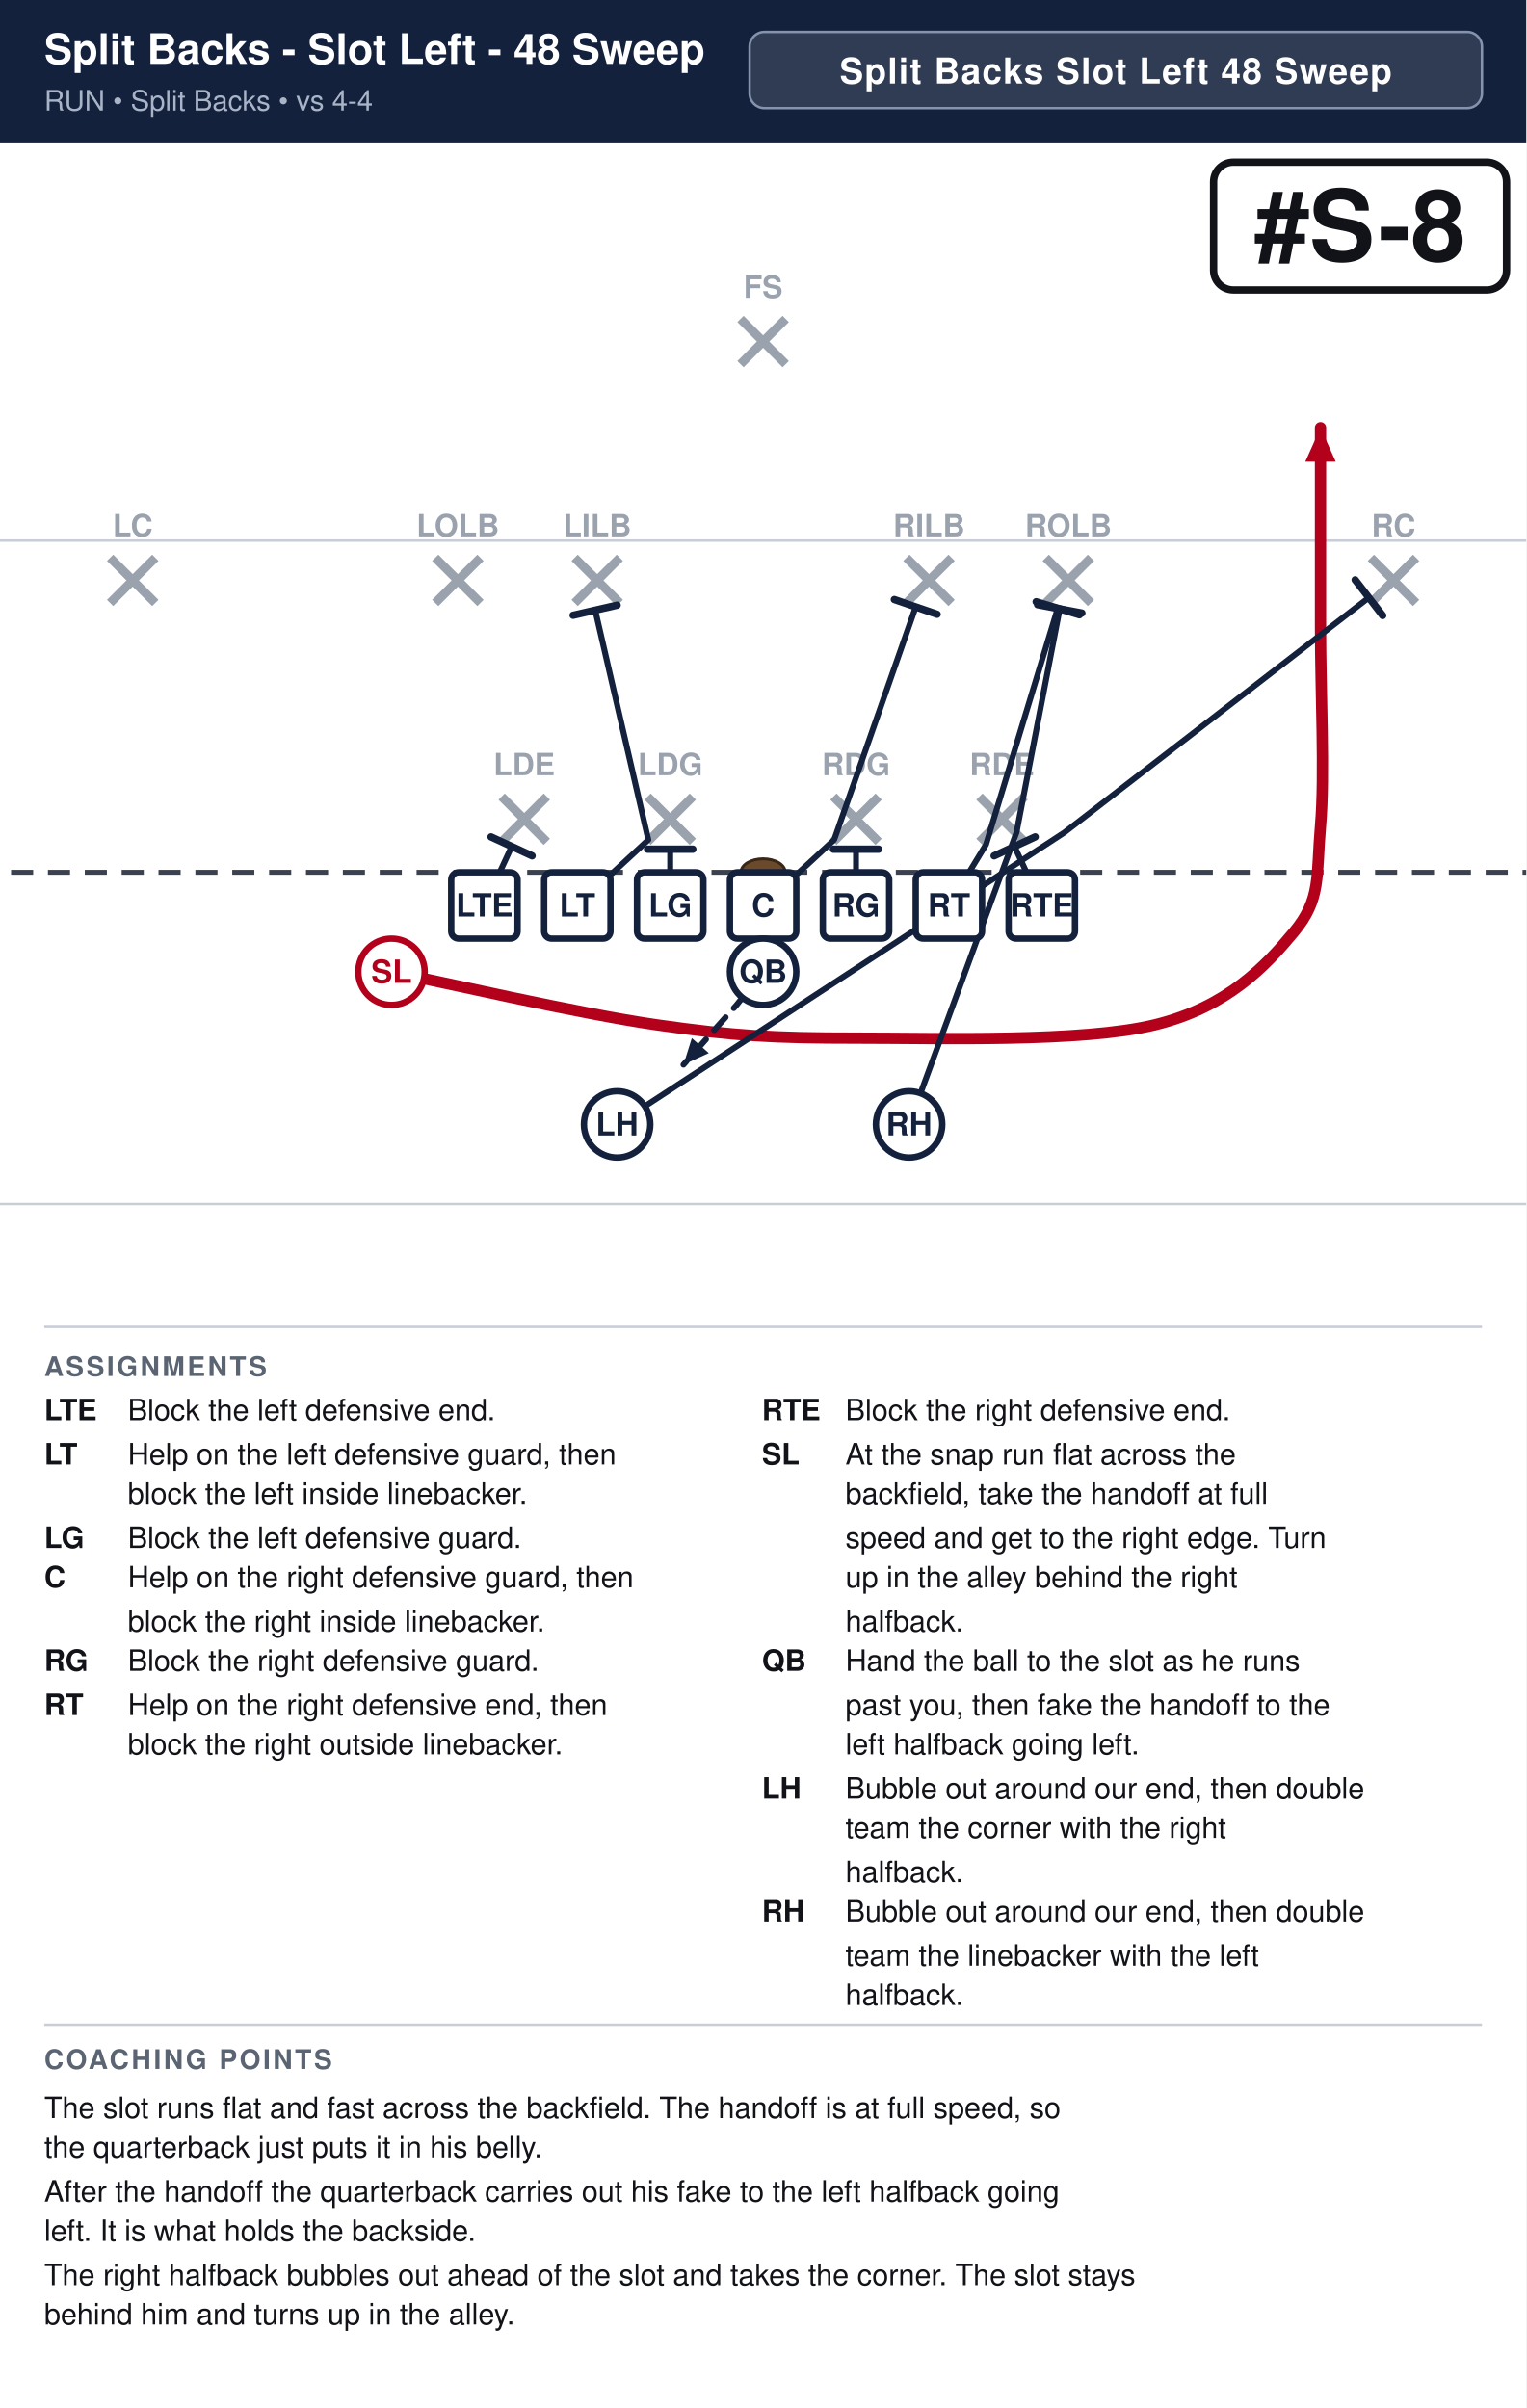
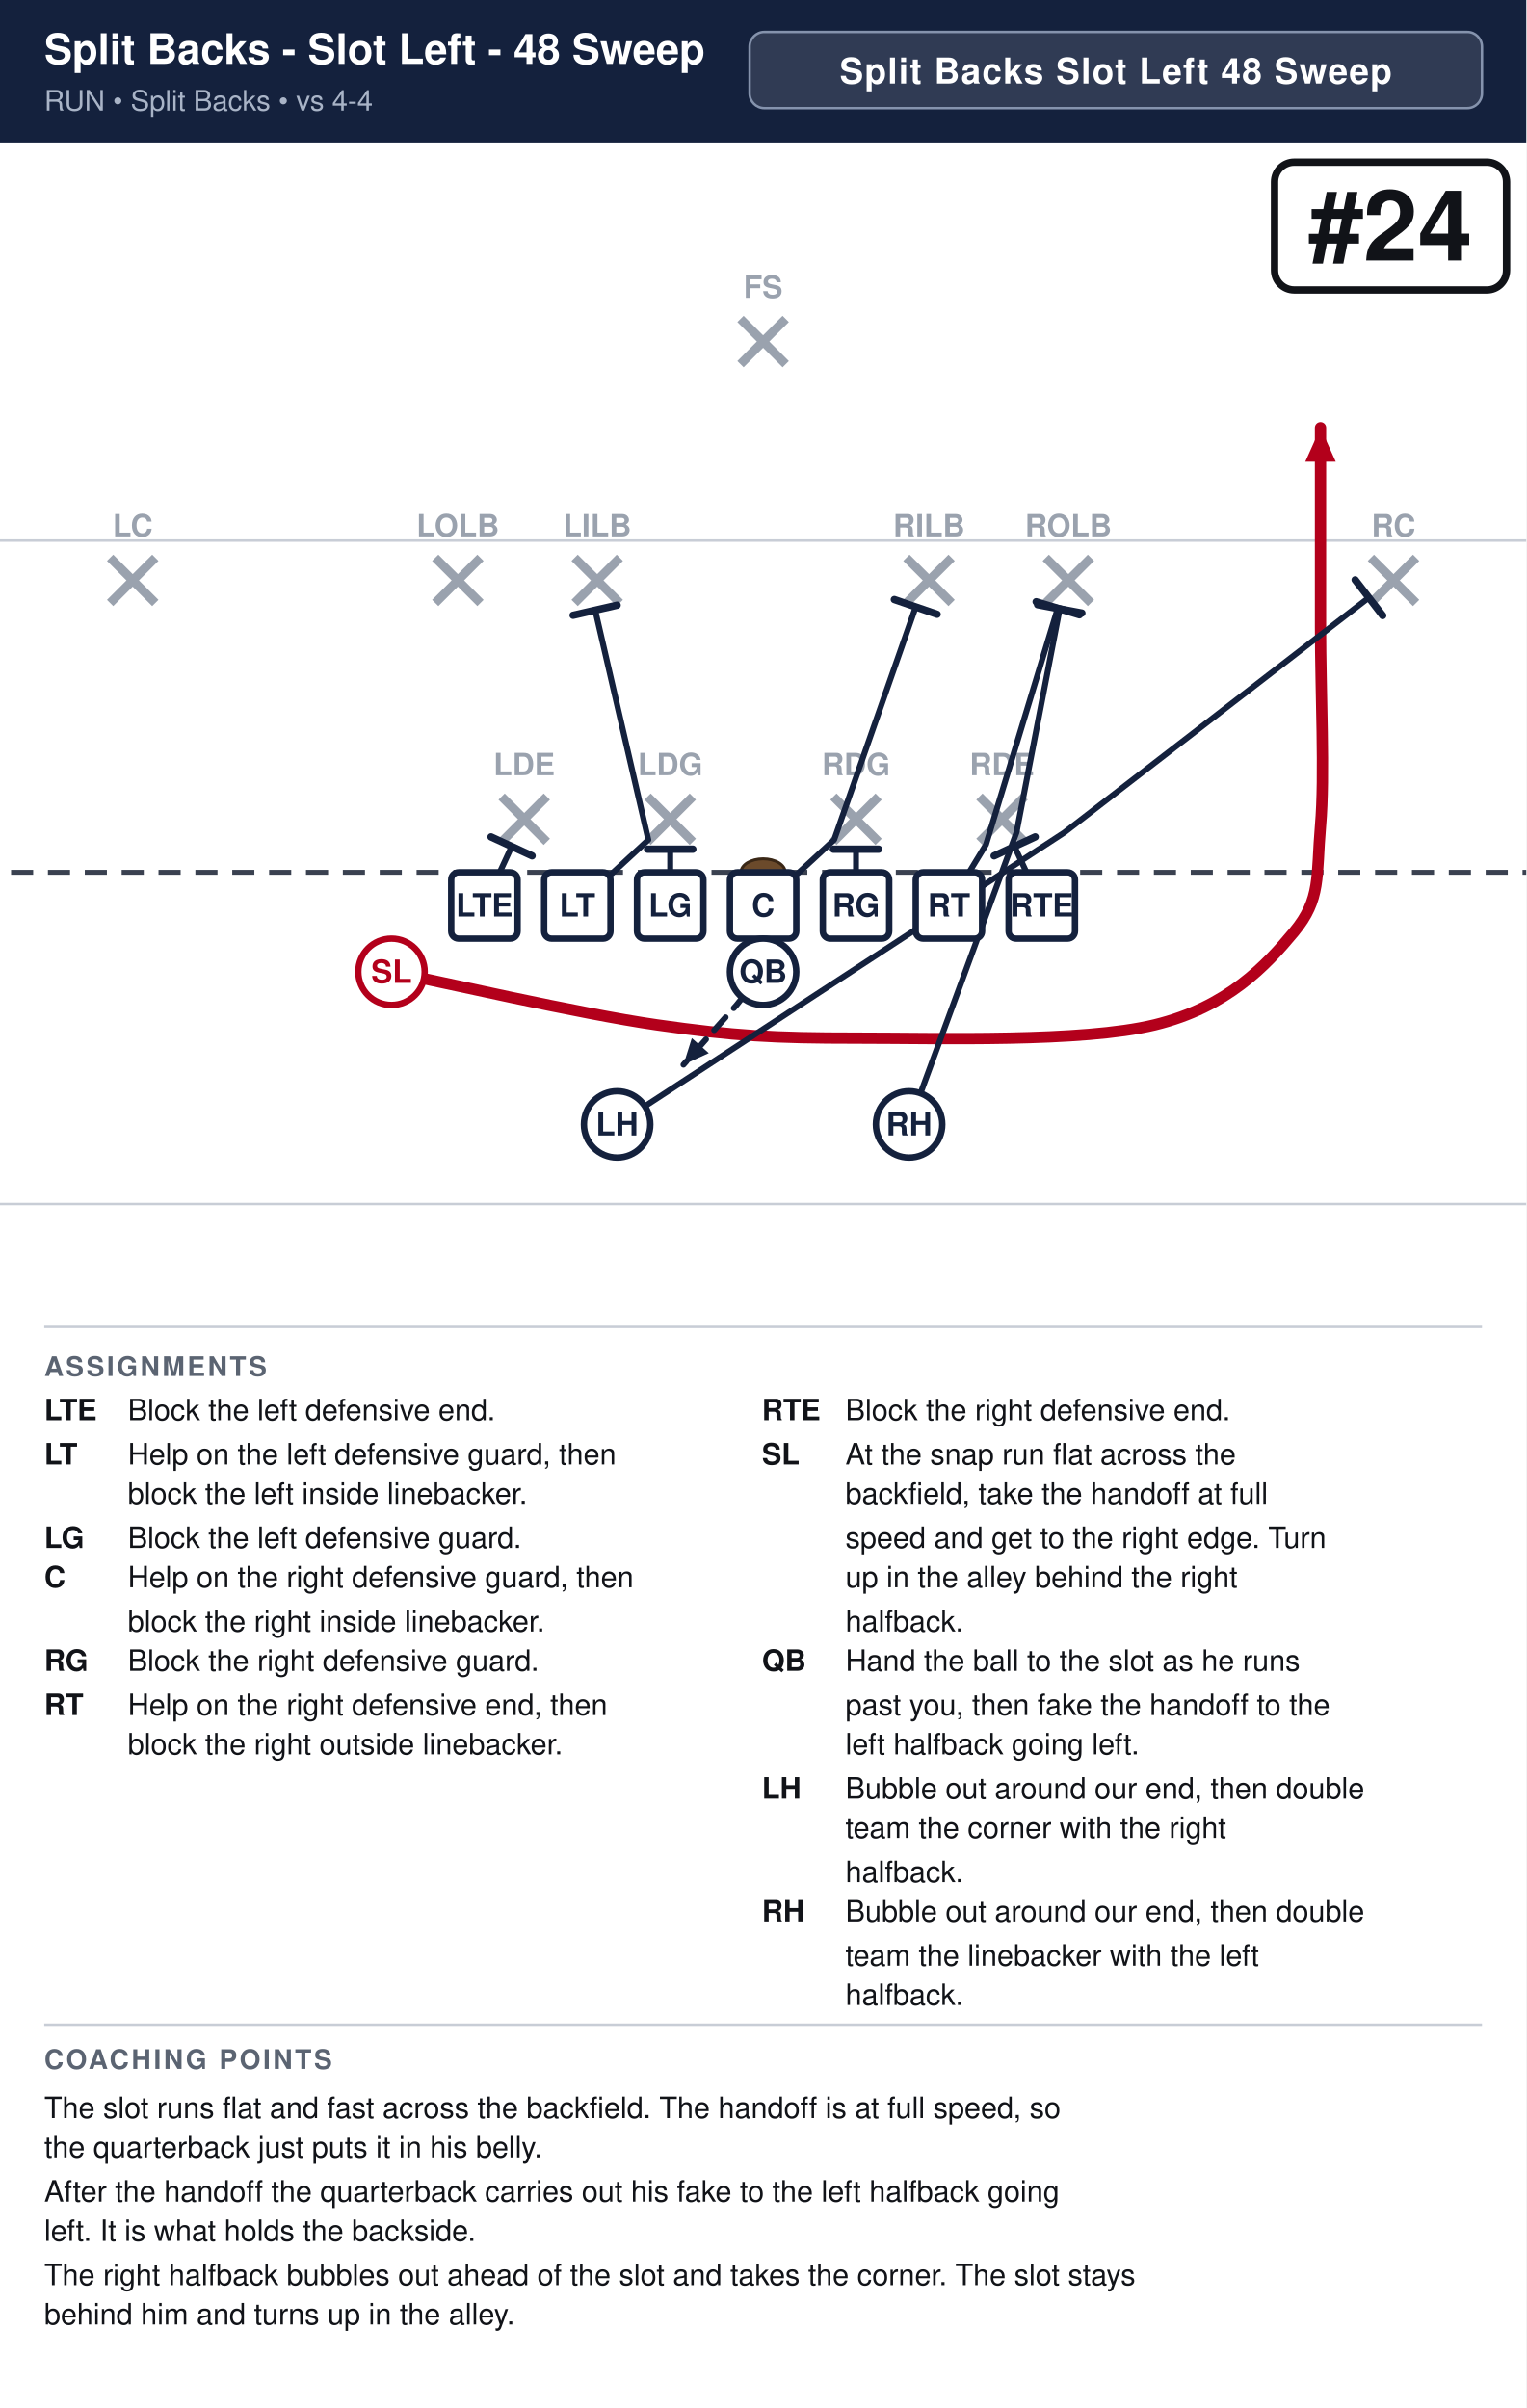
<svg xmlns="http://www.w3.org/2000/svg" width="621" height="980" viewBox="0 0 621 980" font-family="Segoe UI, Helvetica, Arial, sans-serif">
  <rect width="100%" height="100%" fill="#ffffff" />
  <rect x="0" y="0" width="621" height="58" fill="#14213d" />
  <text x="18" y="26" font-size="17.1" font-weight="700" fill="#ffffff">Split Backs - Slot Left - 48 Sweep</text>
  <text x="18" y="45" font-size="11.5" fill="#a9b4c7">RUN  •  Split Backs  •  vs 4-4</text>
  <rect x="305.0" y="13" width="298.0" height="31" rx="6" fill="#ffffff" fill-opacity="0.12" stroke="#8593ad" stroke-width="1" />
  <text x="454.0" y="34" text-anchor="middle" font-size="14.5" font-weight="700" fill="#ffffff" letter-spacing="0.5">Split Backs Slot Left 48 Sweep</text>
  <clipPath id="fieldclip">
    <rect x="0" y="58" width="621" height="472" />
  </clipPath>
  <g clip-path="url(#fieldclip)">
    <g transform="translate(-40.5,31.0)">
      <rect x="0" y="0" width="702" height="513" fill="#ffffff" />
      <line x1="0" y1="459.0" x2="702" y2="459.0" stroke="#c8cdd6" stroke-width="1" />
      <line x1="0" y1="189.0" x2="702" y2="189.0" stroke="#c8cdd6" stroke-width="1" />
      <line x1="0" y1="324.0" x2="702" y2="324.0" stroke="#3a4150" stroke-width="2" stroke-dasharray="9 6" />
      <ellipse cx="351.0" cy="324.0" rx="9" ry="5.5" fill="#6b4a2b" stroke="#3a2716" stroke-width="1.2" />
      <line x1="244.6" y1="293.2" x2="263.0" y2="311.6" stroke="#9aa2ae" stroke-width="3.6" />
      <line x1="263.0" y1="293.2" x2="244.6" y2="311.6" stroke="#9aa2ae" stroke-width="3.6" />
      <text x="253.8" y="284.5" text-anchor="middle" font-size="12.5" fill="#9aa2ae" font-weight="600">LDE</text>
      <line x1="304.0" y1="293.2" x2="322.4" y2="311.6" stroke="#9aa2ae" stroke-width="3.6" />
      <line x1="322.4" y1="293.2" x2="304.0" y2="311.6" stroke="#9aa2ae" stroke-width="3.6" />
      <text x="313.2" y="284.5" text-anchor="middle" font-size="12.5" fill="#9aa2ae" font-weight="600">LDG</text>
      <line x1="379.6" y1="293.2" x2="398.0" y2="311.6" stroke="#9aa2ae" stroke-width="3.6" />
      <line x1="398.0" y1="293.2" x2="379.6" y2="311.6" stroke="#9aa2ae" stroke-width="3.6" />
      <text x="388.8" y="284.5" text-anchor="middle" font-size="12.5" fill="#9aa2ae" font-weight="600">RDG</text>
      <line x1="439.0" y1="293.2" x2="457.4" y2="311.6" stroke="#9aa2ae" stroke-width="3.6" />
      <line x1="457.4" y1="293.2" x2="439.0" y2="311.6" stroke="#9aa2ae" stroke-width="3.6" />
      <text x="448.2" y="284.5" text-anchor="middle" font-size="12.5" fill="#9aa2ae" font-weight="600">RDE</text>
      <line x1="217.6" y1="196.0" x2="236.0" y2="214.4" stroke="#9aa2ae" stroke-width="3.6" />
      <line x1="236.0" y1="196.0" x2="217.6" y2="214.4" stroke="#9aa2ae" stroke-width="3.6" />
      <text x="226.8" y="187.3" text-anchor="middle" font-size="12.5" fill="#9aa2ae" font-weight="600">LOLB</text>
      <line x1="274.3" y1="196.0" x2="292.7" y2="214.4" stroke="#9aa2ae" stroke-width="3.6" />
      <line x1="292.7" y1="196.0" x2="274.3" y2="214.4" stroke="#9aa2ae" stroke-width="3.6" />
      <text x="283.5" y="187.3" text-anchor="middle" font-size="12.5" fill="#9aa2ae" font-weight="600">LILB</text>
      <line x1="409.3" y1="196.0" x2="427.7" y2="214.4" stroke="#9aa2ae" stroke-width="3.6" />
      <line x1="427.7" y1="196.0" x2="409.3" y2="214.4" stroke="#9aa2ae" stroke-width="3.6" />
      <text x="418.5" y="187.3" text-anchor="middle" font-size="12.5" fill="#9aa2ae" font-weight="600">RILB</text>
      <line x1="466.0" y1="196.0" x2="484.4" y2="214.4" stroke="#9aa2ae" stroke-width="3.6" />
      <line x1="484.4" y1="196.0" x2="466.0" y2="214.4" stroke="#9aa2ae" stroke-width="3.6" />
      <text x="475.2" y="187.3" text-anchor="middle" font-size="12.5" fill="#9aa2ae" font-weight="600">ROLB</text>
      <line x1="85.3" y1="196.0" x2="103.7" y2="214.4" stroke="#9aa2ae" stroke-width="3.6" />
      <line x1="103.7" y1="196.0" x2="85.3" y2="214.4" stroke="#9aa2ae" stroke-width="3.6" />
      <text x="94.5" y="187.3" text-anchor="middle" font-size="12.5" fill="#9aa2ae" font-weight="600">LC</text>
      <line x1="598.3" y1="196.0" x2="616.7" y2="214.4" stroke="#9aa2ae" stroke-width="3.6" />
      <line x1="616.7" y1="196.0" x2="598.3" y2="214.4" stroke="#9aa2ae" stroke-width="3.6" />
      <text x="607.5" y="187.3" text-anchor="middle" font-size="12.5" fill="#9aa2ae" font-weight="600">RC</text>
      <line x1="341.8" y1="98.8" x2="360.2" y2="117.2" stroke="#9aa2ae" stroke-width="3.6" />
      <line x1="360.2" y1="98.8" x2="341.8" y2="117.2" stroke="#9aa2ae" stroke-width="3.6" />
      <text x="351.0" y="90.2" text-anchor="middle" font-size="12.5" fill="#9aa2ae" font-weight="600">FS</text>
      <path d="M237.6,337.5 L248.7,313.5" fill="none" stroke="#14213d" stroke-width="2.4" stroke-linecap="round" stroke-linejoin="round" />
      <line x1="240.3" y1="309.6" x2="257.0" y2="317.3" stroke="#14213d" stroke-width="3.0" stroke-linecap="round" />
      <path d="M275.4,337.5 L304.3,310.8 L282.7,217.4" fill="none" stroke="#14213d" stroke-width="2.4" stroke-linecap="round" stroke-linejoin="round" />
      <line x1="273.7" y1="219.4" x2="291.6" y2="215.3" stroke="#14213d" stroke-width="3.0" stroke-linecap="round" />
      <path d="M313.2,337.5 L313.2,314.6" fill="none" stroke="#14213d" stroke-width="2.4" stroke-linecap="round" stroke-linejoin="round" />
      <line x1="304.0" y1="314.6" x2="322.4" y2="314.6" stroke="#14213d" stroke-width="3.0" stroke-linecap="round" />
      <path d="M351.0,337.5 L379.9,310.8 L413.1,216.0" fill="none" stroke="#14213d" stroke-width="2.4" stroke-linecap="round" stroke-linejoin="round" />
      <line x1="404.4" y1="213.0" x2="421.8" y2="219.0" stroke="#14213d" stroke-width="3.0" stroke-linecap="round" />
      <path d="M388.8,337.5 L388.8,314.6" fill="none" stroke="#14213d" stroke-width="2.4" stroke-linecap="round" stroke-linejoin="round" />
      <line x1="379.6" y1="314.6" x2="398.0" y2="314.6" stroke="#14213d" stroke-width="3.0" stroke-linecap="round" />
      <path d="M426.6,337.5 L441.7,312.7 L470.9,216.5" fill="none" stroke="#14213d" stroke-width="2.4" stroke-linecap="round" stroke-linejoin="round" />
      <line x1="462.1" y1="213.9" x2="479.7" y2="219.2" stroke="#14213d" stroke-width="3.0" stroke-linecap="round" />
      <path d="M464.4,337.5 L453.3,313.5" fill="none" stroke="#14213d" stroke-width="2.4" stroke-linecap="round" stroke-linejoin="round" />
      <line x1="445.0" y1="317.3" x2="461.7" y2="309.6" stroke="#14213d" stroke-width="3.0" stroke-linecap="round" />
      <path d="M199.8,364.5 C217.8,368.1 276.3,381.6 307.8,386.1 C339.3,390.6 355.1,391.5 388.8,391.5 C422.6,391.5 480.6,393.3 510.3,386.1 C540.0,378.9 555.8,361.8 567.0,348.3 C578.2,334.8 576.0,325.8 577.8,305.1 C579.6,284.4 577.8,251.1 577.8,224.1 C577.8,197.1 577.8,156.6 577.8,143.1" fill="none" stroke="#b3001b" stroke-width="4.6" stroke-linecap="round" stroke-linejoin="round" />
      <polygon points="577.8,143.1 584.0,156.9 571.6,156.9" fill="#b3001b" />
      <path d="M351.0,364.5 L340.2,378.0 L318.6,402.3" fill="none" stroke="#14213d" stroke-width="2.4" stroke-linecap="round" stroke-linejoin="round" stroke-dasharray="7 5" />
      <polygon points="318.6,402.3 322.0,391.5 328.9,397.6" fill="#14213d" />
      <path d="M291.6,426.6 L473.6,307.8 L597.5,212.2" fill="none" stroke="#14213d" stroke-width="2.4" stroke-linecap="round" stroke-linejoin="round" />
      <line x1="591.9" y1="205.0" x2="603.1" y2="219.5" stroke="#14213d" stroke-width="3.0" stroke-linecap="round" />
      <path d="M410.4,426.6 L454.1,307.8 L471.7,216.8" fill="none" stroke="#14213d" stroke-width="2.4" stroke-linecap="round" stroke-linejoin="round" />
      <line x1="462.7" y1="215.1" x2="480.7" y2="218.5" stroke="#14213d" stroke-width="3.0" stroke-linecap="round" />
      <rect x="224.1" y="324.0" width="27.0" height="27.0" rx="3" fill="#ffffff" stroke="#14213d" stroke-width="2.6" />
      <text x="237.6" y="342.0" text-anchor="middle" font-size="13" font-weight="700" fill="#14213d">LTE</text>
      <rect x="261.9" y="324.0" width="27.0" height="27.0" rx="3" fill="#ffffff" stroke="#14213d" stroke-width="2.6" />
      <text x="275.4" y="342.0" text-anchor="middle" font-size="13" font-weight="700" fill="#14213d">LT</text>
      <rect x="299.7" y="324.0" width="27.0" height="27.0" rx="3" fill="#ffffff" stroke="#14213d" stroke-width="2.6" />
      <text x="313.2" y="342.0" text-anchor="middle" font-size="13" font-weight="700" fill="#14213d">LG</text>
      <rect x="337.5" y="324.0" width="27.0" height="27.0" rx="3" fill="#ffffff" stroke="#14213d" stroke-width="2.6" />
      <text x="351.0" y="342.0" text-anchor="middle" font-size="13" font-weight="700" fill="#14213d">C</text>
      <rect x="375.3" y="324.0" width="27.0" height="27.0" rx="3" fill="#ffffff" stroke="#14213d" stroke-width="2.6" />
      <text x="388.8" y="342.0" text-anchor="middle" font-size="13" font-weight="700" fill="#14213d">RG</text>
      <rect x="413.1" y="324.0" width="27.0" height="27.0" rx="3" fill="#ffffff" stroke="#14213d" stroke-width="2.6" />
      <text x="426.6" y="342.0" text-anchor="middle" font-size="13" font-weight="700" fill="#14213d">RT</text>
      <rect x="450.9" y="324.0" width="27.0" height="27.0" rx="3" fill="#ffffff" stroke="#14213d" stroke-width="2.6" />
      <text x="464.4" y="342.0" text-anchor="middle" font-size="13" font-weight="700" fill="#14213d">RTE</text>
      <circle cx="199.8" cy="364.5" r="13.5" fill="#ffffff" stroke="#b3001b" stroke-width="2.6" />
      <text x="199.8" y="369.0" text-anchor="middle" font-size="13" font-weight="700" fill="#b3001b">SL</text>
      <circle cx="351.0" cy="364.5" r="13.5" fill="#ffffff" stroke="#14213d" stroke-width="2.6" />
      <text x="351.0" y="369.0" text-anchor="middle" font-size="13" font-weight="700" fill="#14213d">QB</text>
      <circle cx="291.6" cy="426.6" r="13.5" fill="#ffffff" stroke="#14213d" stroke-width="2.6" />
      <text x="291.6" y="431.1" text-anchor="middle" font-size="13" font-weight="700" fill="#14213d">LH</text>
      <circle cx="410.4" cy="426.6" r="13.5" fill="#ffffff" stroke="#14213d" stroke-width="2.6" />
      <text x="410.4" y="431.1" text-anchor="middle" font-size="13" font-weight="700" fill="#14213d">RH</text>
-       <rect x="534.3" y="35.0" width="119.2" height="52.0" rx="8" fill="#ffffff" stroke="#111318" stroke-width="3" />
-       <text x="593.9" y="75.0" text-anchor="middle" font-size="40" font-weight="800" fill="#111318">#S-8</text>
+       <rect x="559.1" y="35.0" width="94.4" height="52.0" rx="8" fill="#ffffff" stroke="#111318" stroke-width="3" />
+       <text x="606.3" y="75.0" text-anchor="middle" font-size="40" font-weight="800" fill="#111318">#24</text>
    </g>
  </g>
  <line x1="18" y1="540" x2="603" y2="540" stroke="#c8cdd6" stroke-width="1" />
  <text x="18" y="560" font-size="11" font-weight="700" fill="#5b6472" letter-spacing="1">ASSIGNMENTS</text>
  <text x="18" y="578" font-size="12" font-weight="700" fill="#111318">LTE</text>
  <text x="52" y="578" font-size="12" fill="#111318">Block the left defensive end.</text>
  <text x="18" y="596" font-size="12" font-weight="700" fill="#111318">LT</text>
  <text x="52" y="596" font-size="12" fill="#111318">Help on the left defensive guard, then</text>
  <text x="52" y="612" font-size="12" fill="#111318">block the left inside linebacker.</text>
  <text x="18" y="630" font-size="12" font-weight="700" fill="#111318">LG</text>
  <text x="52" y="630" font-size="12" fill="#111318">Block the left defensive guard.</text>
  <text x="18" y="646" font-size="12" font-weight="700" fill="#111318">C</text>
  <text x="52" y="646" font-size="12" fill="#111318">Help on the right defensive guard, then</text>
  <text x="52" y="664" font-size="12" fill="#111318">block the right inside linebacker.</text>
  <text x="18" y="680" font-size="12" font-weight="700" fill="#111318">RG</text>
  <text x="52" y="680" font-size="12" fill="#111318">Block the right defensive guard.</text>
  <text x="18" y="698" font-size="12" font-weight="700" fill="#111318">RT</text>
  <text x="52" y="698" font-size="12" fill="#111318">Help on the right defensive end, then</text>
  <text x="52" y="714" font-size="12" fill="#111318">block the right outside linebacker.</text>
  <text x="310" y="578" font-size="12" font-weight="700" fill="#111318">RTE</text>
  <text x="344" y="578" font-size="12" fill="#111318">Block the right defensive end.</text>
  <text x="310" y="596" font-size="12" font-weight="700" fill="#111318">SL</text>
  <text x="344" y="596" font-size="12" fill="#111318">At the snap run flat across the</text>
  <text x="344" y="612" font-size="12" fill="#111318">backfield, take the handoff at full</text>
  <text x="344" y="630" font-size="12" fill="#111318">speed and get to the right edge. Turn</text>
  <text x="344" y="646" font-size="12" fill="#111318">up in the alley behind the right</text>
  <text x="344" y="664" font-size="12" fill="#111318">halfback.</text>
  <text x="310" y="680" font-size="12" font-weight="700" fill="#111318">QB</text>
  <text x="344" y="680" font-size="12" fill="#111318">Hand the ball to the slot as he runs</text>
  <text x="344" y="698" font-size="12" fill="#111318">past you, then fake the handoff to the</text>
  <text x="344" y="714" font-size="12" fill="#111318">left halfback going left.</text>
  <text x="310" y="732" font-size="12" font-weight="700" fill="#111318">LH</text>
  <text x="344" y="732" font-size="12" fill="#111318">Bubble out around our end, then double</text>
  <text x="344" y="748" font-size="12" fill="#111318">team the corner with the right</text>
  <text x="344" y="766" font-size="12" fill="#111318">halfback.</text>
  <text x="310" y="782" font-size="12" font-weight="700" fill="#111318">RH</text>
  <text x="344" y="782" font-size="12" fill="#111318">Bubble out around our end, then double</text>
  <text x="344" y="800" font-size="12" fill="#111318">team the linebacker with the left</text>
  <text x="344" y="816" font-size="12" fill="#111318">halfback.</text>
  <line x1="18" y1="824" x2="603" y2="824" stroke="#c8cdd6" stroke-width="1" />
  <text x="18" y="842" font-size="11" font-weight="700" fill="#5b6472" letter-spacing="1">COACHING POINTS</text>
  <text x="18" y="862" font-size="12" fill="#111318">The slot runs flat and fast across the backfield. The handoff is at full speed, so</text>
  <text x="18" y="878" font-size="12" fill="#111318">the quarterback just puts it in his belly.</text>
  <text x="18" y="896" font-size="12" fill="#111318">After the handoff the quarterback carries out his fake to the left halfback going</text>
  <text x="18" y="912" font-size="12" fill="#111318">left. It is what holds the backside.</text>
  <text x="18" y="930" font-size="12" fill="#111318">The right halfback bubbles out ahead of the slot and takes the corner. The slot stays</text>
  <text x="18" y="946" font-size="12" fill="#111318">behind him and turns up in the alley.</text>
</svg>
